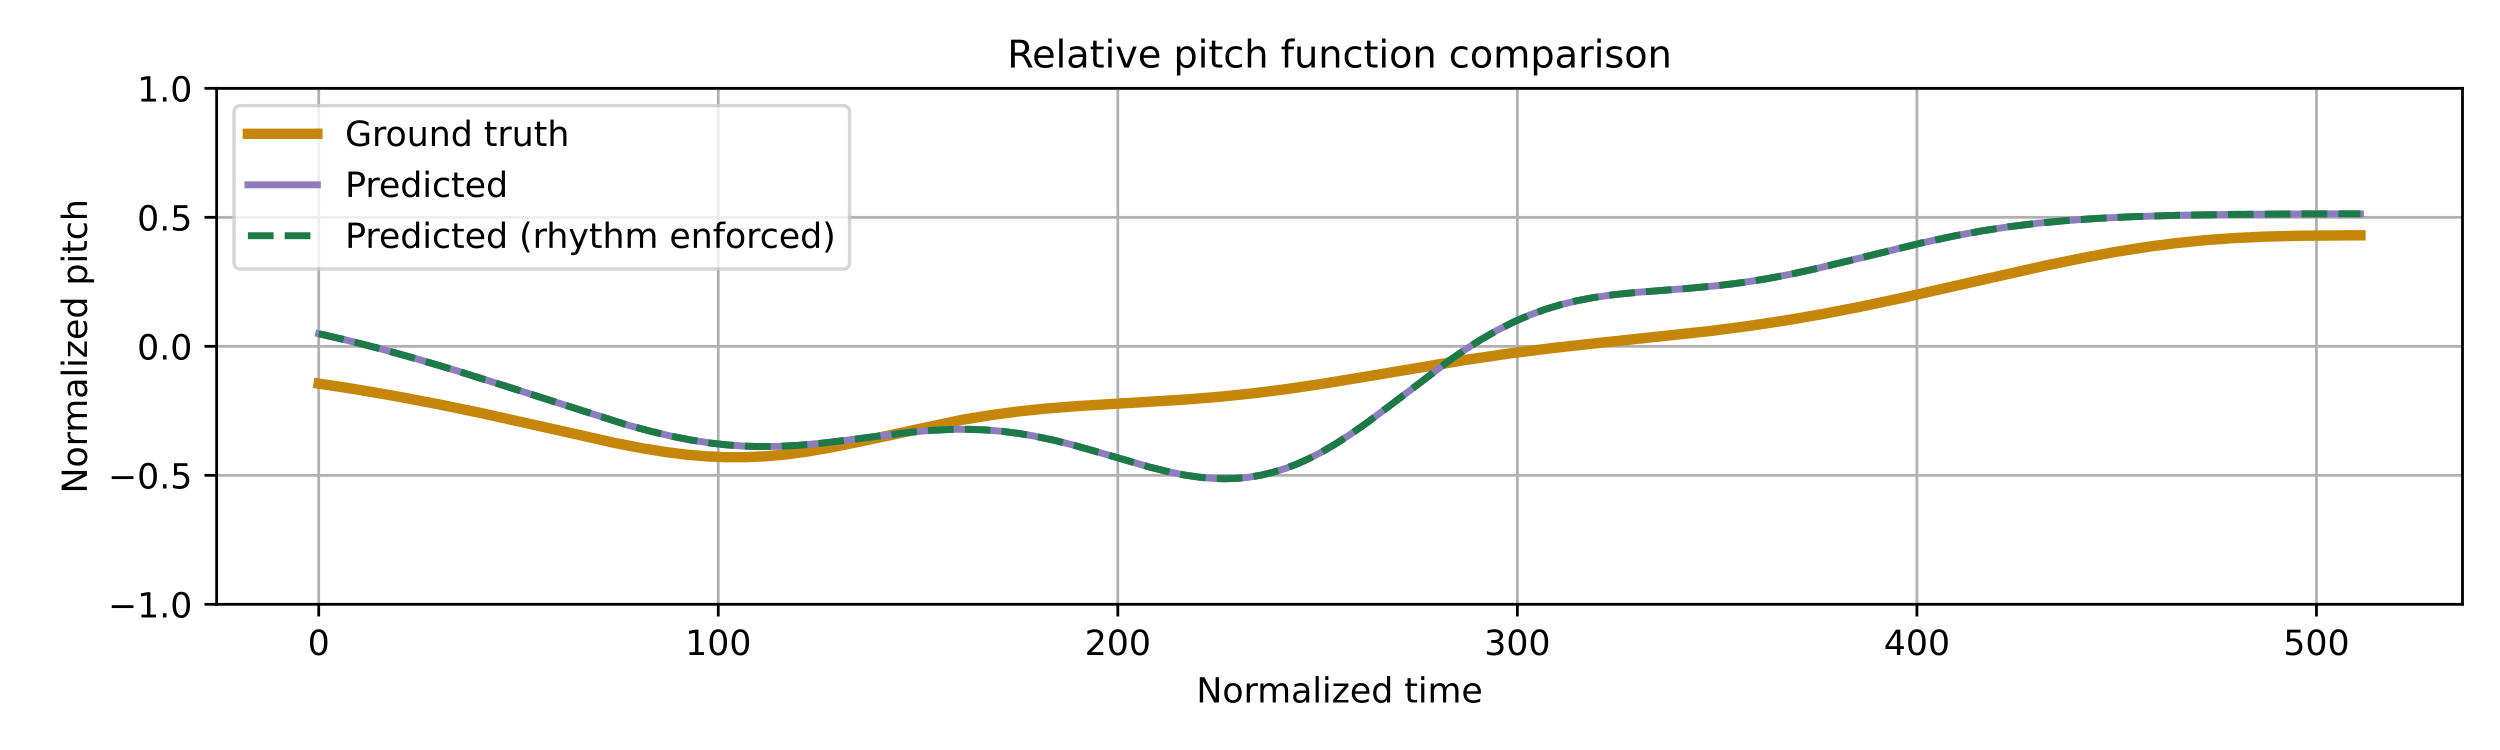
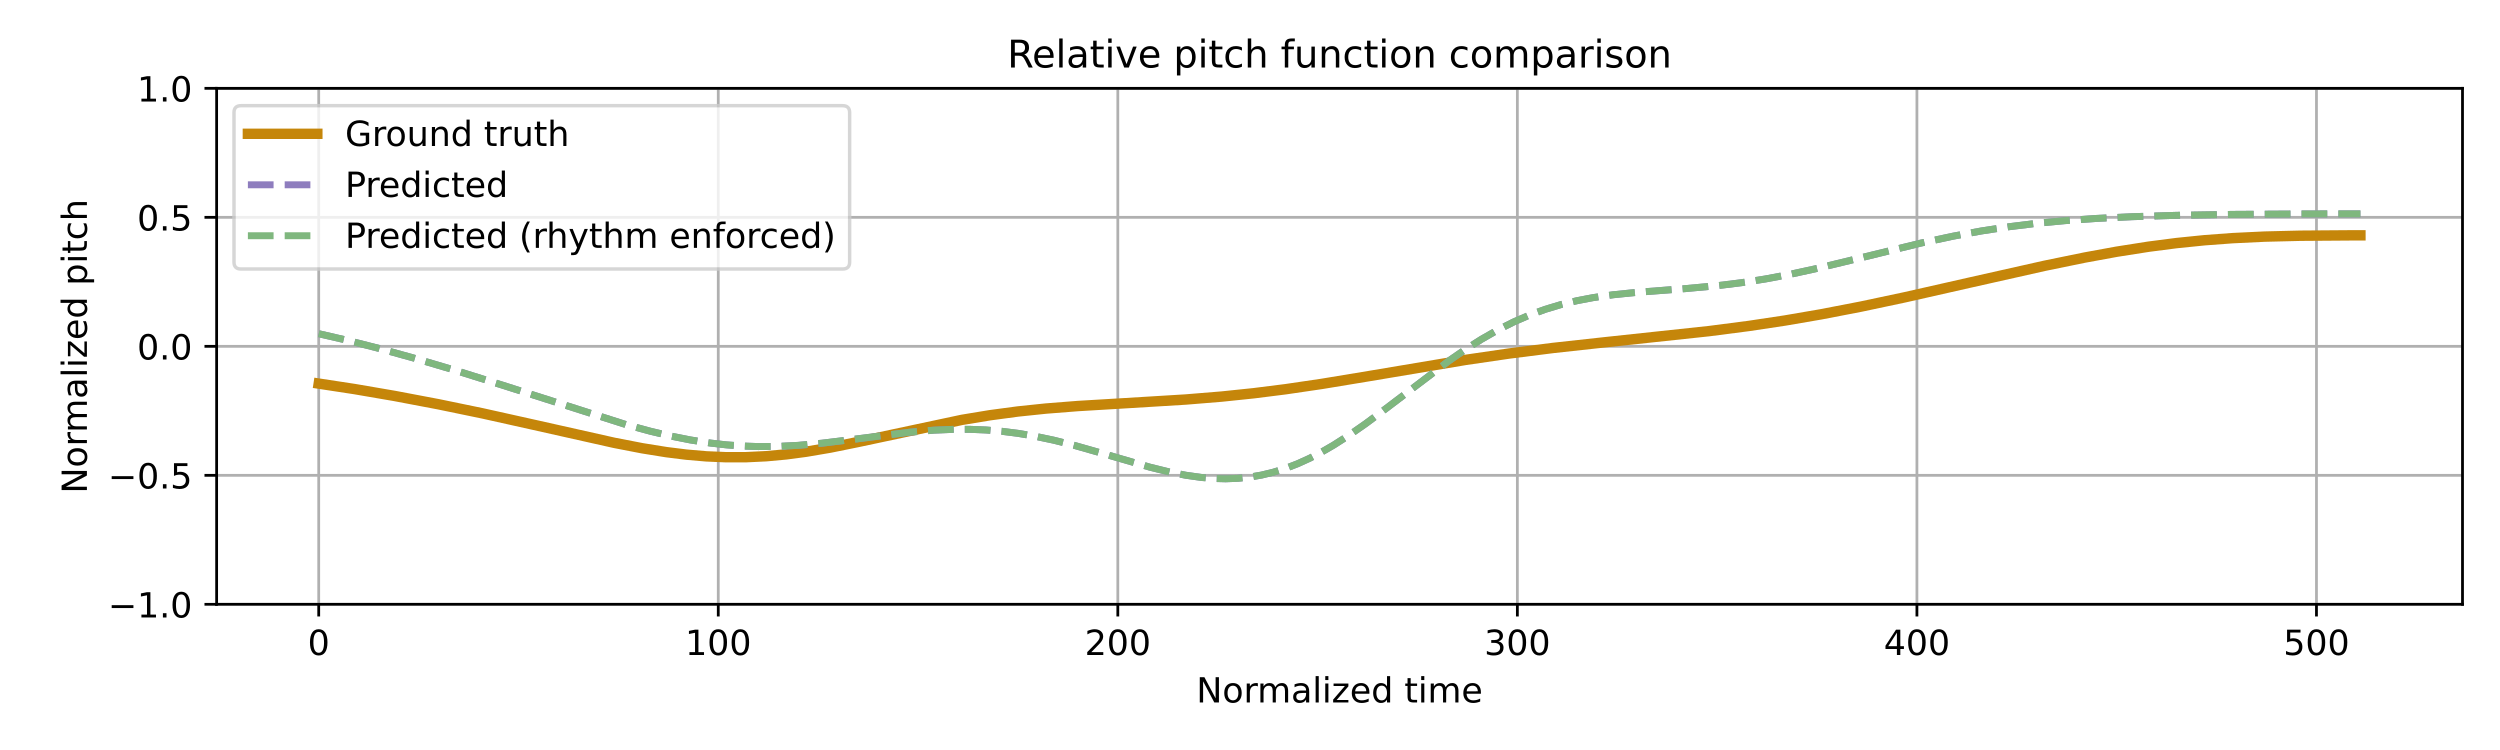
<svg xmlns="http://www.w3.org/2000/svg" xmlns:xlink="http://www.w3.org/1999/xlink" width="720pt" height="216pt" viewBox="0 0 720 216" version="1.1">
  <defs>
    <style type="text/css">*{stroke-linejoin: round; stroke-linecap: butt}</style>
  </defs>
  <g id="figure_1">
    <g id="patch_1">
      <path d="M 0 216  L 720 216  L 720 0  L 0 0  z " style="fill: #ffffff" />
    </g>
    <g id="axes_1">
      <g id="patch_2">
        <path d="M 62.39 174.04  L 709.2 174.04  L 709.2 25.44  L 62.39 25.44  z " style="fill: #ffffff" />
      </g>
      <g id="matplotlib.axis_1">
        <g id="xtick_1">
          <g id="line2d_1">
-             <path d="M 91.79 174.04  L 91.79 25.44  " clip-path="url(#pbed2999990)" style="fill: none; stroke: #b0b0b0; stroke-width: 0.8; stroke-linecap: square" />
+             <path d="M 91.79 174.04  L 91.79 25.44  " clip-path="url(#p2fcec2dfff)" style="fill: none; stroke: #b0b0b0; stroke-width: 0.8; stroke-linecap: square" />
          </g>
          <g id="line2d_2">
            <defs>
-               <path id="m52980be7ed" d="M 0 0  L 0 3.5  " style="stroke: #000000; stroke-width: 0.8" />
-             </defs>
-             <g>
-               <use xlink:href="#m52980be7ed" x="91.79" y="174.04" style="stroke: #000000; stroke-width: 0.8" />
+               <path id="ma5bf9f6d29" d="M 0 0  L 0 3.5  " style="stroke: #000000; stroke-width: 0.8" />
+             </defs>
+             <g>
+               <use xlink:href="#ma5bf9f6d29" x="91.79" y="174.04" style="stroke: #000000; stroke-width: 0.8" />
            </g>
          </g>
          <g id="text_1">
            <g transform="translate(88.60921 188.6384) scale(0.1 -0.1)">
              <defs>
                <path id="DejaVuSans-30" d="M 2034 4250  Q 1547 4250 1301 3770  Q 1056 3291 1056 2328  Q 1056 1369 1301 889  Q 1547 409 2034 409  Q 2525 409 2770 889  Q 3016 1369 3016 2328  Q 3016 3291 2770 3770  Q 2525 4250 2034 4250  z M 2034 4750  Q 2819 4750 3233 4129  Q 3647 3509 3647 2328  Q 3647 1150 3233 529  Q 2819 -91 2034 -91  Q 1250 -91 836 529  Q 422 1150 422 2328  Q 422 3509 836 4129  Q 1250 4750 2034 4750  z " transform="scale(0.015625)" />
              </defs>
              <use xlink:href="#DejaVuSans-30" />
            </g>
          </g>
        </g>
        <g id="xtick_2">
          <g id="line2d_3">
-             <path d="M 206.861 174.04  L 206.861 25.44  " clip-path="url(#pbed2999990)" style="fill: none; stroke: #b0b0b0; stroke-width: 0.8; stroke-linecap: square" />
+             <path d="M 206.861 174.04  L 206.861 25.44  " clip-path="url(#p2fcec2dfff)" style="fill: none; stroke: #b0b0b0; stroke-width: 0.8; stroke-linecap: square" />
          </g>
          <g id="line2d_4">
            <g>
-               <use xlink:href="#m52980be7ed" x="206.861" y="174.04" style="stroke: #000000; stroke-width: 0.8" />
+               <use xlink:href="#ma5bf9f6d29" x="206.861" y="174.04" style="stroke: #000000; stroke-width: 0.8" />
            </g>
          </g>
          <g id="text_2">
            <g transform="translate(197.317 188.6384) scale(0.1 -0.1)">
              <defs>
                <path id="DejaVuSans-31" d="M 794 531  L 1825 531  L 1825 4091  L 703 3866  L 703 4441  L 1819 4666  L 2450 4666  L 2450 531  L 3481 531  L 3481 0  L 794 0  L 794 531  z " transform="scale(0.015625)" />
              </defs>
              <use xlink:href="#DejaVuSans-31" />
              <use xlink:href="#DejaVuSans-30" transform="translate(63.62305 0)" />
              <use xlink:href="#DejaVuSans-30" transform="translate(127.2461 0)" />
            </g>
          </g>
        </g>
        <g id="xtick_3">
          <g id="line2d_5">
-             <path d="M 321.931 174.04  L 321.931 25.44  " clip-path="url(#pbed2999990)" style="fill: none; stroke: #b0b0b0; stroke-width: 0.8; stroke-linecap: square" />
+             <path d="M 321.931 174.04  L 321.931 25.44  " clip-path="url(#p2fcec2dfff)" style="fill: none; stroke: #b0b0b0; stroke-width: 0.8; stroke-linecap: square" />
          </g>
          <g id="line2d_6">
            <g>
-               <use xlink:href="#m52980be7ed" x="321.931" y="174.04" style="stroke: #000000; stroke-width: 0.8" />
+               <use xlink:href="#ma5bf9f6d29" x="321.931" y="174.04" style="stroke: #000000; stroke-width: 0.8" />
            </g>
          </g>
          <g id="text_3">
            <g transform="translate(312.3872 188.6384) scale(0.1 -0.1)">
              <defs>
                <path id="DejaVuSans-32" d="M 1228 531  L 3431 531  L 3431 0  L 469 0  L 469 531  Q 828 903 1448 1529  Q 2069 2156 2228 2338  Q 2531 2678 2651 2914  Q 2772 3150 2772 3378  Q 2772 3750 2511 3984  Q 2250 4219 1831 4219  Q 1534 4219 1204 4116  Q 875 4013 500 3803  L 500 4441  Q 881 4594 1212 4672  Q 1544 4750 1819 4750  Q 2544 4750 2975 4387  Q 3406 4025 3406 3419  Q 3406 3131 3298 2873  Q 3191 2616 2906 2266  Q 2828 2175 2409 1742  Q 1991 1309 1228 531  z " transform="scale(0.015625)" />
              </defs>
              <use xlink:href="#DejaVuSans-32" />
              <use xlink:href="#DejaVuSans-30" transform="translate(63.62305 0)" />
              <use xlink:href="#DejaVuSans-30" transform="translate(127.2461 0)" />
            </g>
          </g>
        </g>
        <g id="xtick_4">
          <g id="line2d_7">
-             <path d="M 437.001 174.04  L 437.001 25.44  " clip-path="url(#pbed2999990)" style="fill: none; stroke: #b0b0b0; stroke-width: 0.8; stroke-linecap: square" />
+             <path d="M 437.001 174.04  L 437.001 25.44  " clip-path="url(#p2fcec2dfff)" style="fill: none; stroke: #b0b0b0; stroke-width: 0.8; stroke-linecap: square" />
          </g>
          <g id="line2d_8">
            <g>
-               <use xlink:href="#m52980be7ed" x="437.001" y="174.04" style="stroke: #000000; stroke-width: 0.8" />
+               <use xlink:href="#ma5bf9f6d29" x="437.001" y="174.04" style="stroke: #000000; stroke-width: 0.8" />
            </g>
          </g>
          <g id="text_4">
            <g transform="translate(427.4575 188.6384) scale(0.1 -0.1)">
              <defs>
                <path id="DejaVuSans-33" d="M 2597 2516  Q 3050 2419 3304 2112  Q 3559 1806 3559 1356  Q 3559 666 3084 287  Q 2609 -91 1734 -91  Q 1441 -91 1130 -33  Q 819 25 488 141  L 488 750  Q 750 597 1062 519  Q 1375 441 1716 441  Q 2309 441 2620 675  Q 2931 909 2931 1356  Q 2931 1769 2642 2001  Q 2353 2234 1838 2234  L 1294 2234  L 1294 2753  L 1863 2753  Q 2328 2753 2575 2939  Q 2822 3125 2822 3475  Q 2822 3834 2567 4026  Q 2313 4219 1838 4219  Q 1578 4219 1281 4162  Q 984 4106 628 3988  L 628 4550  Q 988 4650 1302 4700  Q 1616 4750 1894 4750  Q 2613 4750 3031 4423  Q 3450 4097 3450 3541  Q 3450 3153 3228 2886  Q 3006 2619 2597 2516  z " transform="scale(0.015625)" />
              </defs>
              <use xlink:href="#DejaVuSans-33" />
              <use xlink:href="#DejaVuSans-30" transform="translate(63.62305 0)" />
              <use xlink:href="#DejaVuSans-30" transform="translate(127.2461 0)" />
            </g>
          </g>
        </g>
        <g id="xtick_5">
          <g id="line2d_9">
-             <path d="M 552.072 174.04  L 552.072 25.44  " clip-path="url(#pbed2999990)" style="fill: none; stroke: #b0b0b0; stroke-width: 0.8; stroke-linecap: square" />
+             <path d="M 552.072 174.04  L 552.072 25.44  " clip-path="url(#p2fcec2dfff)" style="fill: none; stroke: #b0b0b0; stroke-width: 0.8; stroke-linecap: square" />
          </g>
          <g id="line2d_10">
            <g>
-               <use xlink:href="#m52980be7ed" x="552.072" y="174.04" style="stroke: #000000; stroke-width: 0.8" />
+               <use xlink:href="#ma5bf9f6d29" x="552.072" y="174.04" style="stroke: #000000; stroke-width: 0.8" />
            </g>
          </g>
          <g id="text_5">
            <g transform="translate(542.5278 188.6384) scale(0.1 -0.1)">
              <defs>
                <path id="DejaVuSans-34" d="M 2419 4116  L 825 1625  L 2419 1625  L 2419 4116  z M 2253 4666  L 3047 4666  L 3047 1625  L 3713 1625  L 3713 1100  L 3047 1100  L 3047 0  L 2419 0  L 2419 1100  L 313 1100  L 313 1709  L 2253 4666  z " transform="scale(0.015625)" />
              </defs>
              <use xlink:href="#DejaVuSans-34" />
              <use xlink:href="#DejaVuSans-30" transform="translate(63.62305 0)" />
              <use xlink:href="#DejaVuSans-30" transform="translate(127.2461 0)" />
            </g>
          </g>
        </g>
        <g id="xtick_6">
          <g id="line2d_11">
-             <path d="M 667.142 174.04  L 667.142 25.44  " clip-path="url(#pbed2999990)" style="fill: none; stroke: #b0b0b0; stroke-width: 0.8; stroke-linecap: square" />
+             <path d="M 667.142 174.04  L 667.142 25.44  " clip-path="url(#p2fcec2dfff)" style="fill: none; stroke: #b0b0b0; stroke-width: 0.8; stroke-linecap: square" />
          </g>
          <g id="line2d_12">
            <g>
-               <use xlink:href="#m52980be7ed" x="667.142" y="174.04" style="stroke: #000000; stroke-width: 0.8" />
+               <use xlink:href="#ma5bf9f6d29" x="667.142" y="174.04" style="stroke: #000000; stroke-width: 0.8" />
            </g>
          </g>
          <g id="text_6">
            <g transform="translate(657.5981 188.6384) scale(0.1 -0.1)">
              <defs>
                <path id="DejaVuSans-35" d="M 691 4666  L 3169 4666  L 3169 4134  L 1269 4134  L 1269 2991  Q 1406 3038 1543 3061  Q 1681 3084 1819 3084  Q 2600 3084 3056 2656  Q 3513 2228 3513 1497  Q 3513 744 3044 326  Q 2575 -91 1722 -91  Q 1428 -91 1123 -41  Q 819 9 494 109  L 494 744  Q 775 591 1075 516  Q 1375 441 1709 441  Q 2250 441 2565 725  Q 2881 1009 2881 1497  Q 2881 1984 2565 2268  Q 2250 2553 1709 2553  Q 1456 2553 1204 2497  Q 953 2441 691 2322  L 691 4666  z " transform="scale(0.015625)" />
              </defs>
              <use xlink:href="#DejaVuSans-35" />
              <use xlink:href="#DejaVuSans-30" transform="translate(63.62305 0)" />
              <use xlink:href="#DejaVuSans-30" transform="translate(127.2461 0)" />
            </g>
          </g>
        </g>
        <g id="text_7">
          <g transform="translate(344.5544 202.3166) scale(0.1 -0.1)">
            <defs>
              <path id="DejaVuSans-4e" d="M 628 4666  L 1478 4666  L 3547 763  L 3547 4666  L 4159 4666  L 4159 0  L 3309 0  L 1241 3903  L 1241 0  L 628 0  L 628 4666  z " transform="scale(0.015625)" />
              <path id="DejaVuSans-6f" d="M 1959 3097  Q 1497 3097 1228 2736  Q 959 2375 959 1747  Q 959 1119 1226 758  Q 1494 397 1959 397  Q 2419 397 2687 759  Q 2956 1122 2956 1747  Q 2956 2369 2687 2733  Q 2419 3097 1959 3097  z M 1959 3584  Q 2709 3584 3137 3096  Q 3566 2609 3566 1747  Q 3566 888 3137 398  Q 2709 -91 1959 -91  Q 1206 -91 779 398  Q 353 888 353 1747  Q 353 2609 779 3096  Q 1206 3584 1959 3584  z " transform="scale(0.015625)" />
              <path id="DejaVuSans-72" d="M 2631 2963  Q 2534 3019 2420 3045  Q 2306 3072 2169 3072  Q 1681 3072 1420 2755  Q 1159 2438 1159 1844  L 1159 0  L 581 0  L 581 3500  L 1159 3500  L 1159 2956  Q 1341 3275 1631 3429  Q 1922 3584 2338 3584  Q 2397 3584 2469 3576  Q 2541 3569 2628 3553  L 2631 2963  z " transform="scale(0.015625)" />
              <path id="DejaVuSans-6d" d="M 3328 2828  Q 3544 3216 3844 3400  Q 4144 3584 4550 3584  Q 5097 3584 5394 3201  Q 5691 2819 5691 2113  L 5691 0  L 5113 0  L 5113 2094  Q 5113 2597 4934 2840  Q 4756 3084 4391 3084  Q 3944 3084 3684 2787  Q 3425 2491 3425 1978  L 3425 0  L 2847 0  L 2847 2094  Q 2847 2600 2669 2842  Q 2491 3084 2119 3084  Q 1678 3084 1418 2786  Q 1159 2488 1159 1978  L 1159 0  L 581 0  L 581 3500  L 1159 3500  L 1159 2956  Q 1356 3278 1631 3431  Q 1906 3584 2284 3584  Q 2666 3584 2933 3390  Q 3200 3197 3328 2828  z " transform="scale(0.015625)" />
              <path id="DejaVuSans-61" d="M 2194 1759  Q 1497 1759 1228 1600  Q 959 1441 959 1056  Q 959 750 1161 570  Q 1363 391 1709 391  Q 2188 391 2477 730  Q 2766 1069 2766 1631  L 2766 1759  L 2194 1759  z M 3341 1997  L 3341 0  L 2766 0  L 2766 531  Q 2569 213 2275 61  Q 1981 -91 1556 -91  Q 1019 -91 701 211  Q 384 513 384 1019  Q 384 1609 779 1909  Q 1175 2209 1959 2209  L 2766 2209  L 2766 2266  Q 2766 2663 2505 2880  Q 2244 3097 1772 3097  Q 1472 3097 1187 3025  Q 903 2953 641 2809  L 641 3341  Q 956 3463 1253 3523  Q 1550 3584 1831 3584  Q 2591 3584 2966 3190  Q 3341 2797 3341 1997  z " transform="scale(0.015625)" />
              <path id="DejaVuSans-6c" d="M 603 4863  L 1178 4863  L 1178 0  L 603 0  L 603 4863  z " transform="scale(0.015625)" />
              <path id="DejaVuSans-69" d="M 603 3500  L 1178 3500  L 1178 0  L 603 0  L 603 3500  z M 603 4863  L 1178 4863  L 1178 4134  L 603 4134  L 603 4863  z " transform="scale(0.015625)" />
              <path id="DejaVuSans-7a" d="M 353 3500  L 3084 3500  L 3084 2975  L 922 459  L 3084 459  L 3084 0  L 275 0  L 275 525  L 2438 3041  L 353 3041  L 353 3500  z " transform="scale(0.015625)" />
              <path id="DejaVuSans-65" d="M 3597 1894  L 3597 1613  L 953 1613  Q 991 1019 1311 708  Q 1631 397 2203 397  Q 2534 397 2845 478  Q 3156 559 3463 722  L 3463 178  Q 3153 47 2828 -22  Q 2503 -91 2169 -91  Q 1331 -91 842 396  Q 353 884 353 1716  Q 353 2575 817 3079  Q 1281 3584 2069 3584  Q 2775 3584 3186 3129  Q 3597 2675 3597 1894  z M 3022 2063  Q 3016 2534 2758 2815  Q 2500 3097 2075 3097  Q 1594 3097 1305 2825  Q 1016 2553 972 2059  L 3022 2063  z " transform="scale(0.015625)" />
              <path id="DejaVuSans-64" d="M 2906 2969  L 2906 4863  L 3481 4863  L 3481 0  L 2906 0  L 2906 525  Q 2725 213 2448 61  Q 2172 -91 1784 -91  Q 1150 -91 751 415  Q 353 922 353 1747  Q 353 2572 751 3078  Q 1150 3584 1784 3584  Q 2172 3584 2448 3432  Q 2725 3281 2906 2969  z M 947 1747  Q 947 1113 1208 752  Q 1469 391 1925 391  Q 2381 391 2643 752  Q 2906 1113 2906 1747  Q 2906 2381 2643 2742  Q 2381 3103 1925 3103  Q 1469 3103 1208 2742  Q 947 2381 947 1747  z " transform="scale(0.015625)" />
              <path id="DejaVuSans-20" transform="scale(0.015625)" />
              <path id="DejaVuSans-74" d="M 1172 4494  L 1172 3500  L 2356 3500  L 2356 3053  L 1172 3053  L 1172 1153  Q 1172 725 1289 603  Q 1406 481 1766 481  L 2356 481  L 2356 0  L 1766 0  Q 1100 0 847 248  Q 594 497 594 1153  L 594 3053  L 172 3053  L 172 3500  L 594 3500  L 594 4494  L 1172 4494  z " transform="scale(0.015625)" />
            </defs>
            <use xlink:href="#DejaVuSans-4e" />
            <use xlink:href="#DejaVuSans-6f" transform="translate(74.80469 0)" />
            <use xlink:href="#DejaVuSans-72" transform="translate(135.9863 0)" />
            <use xlink:href="#DejaVuSans-6d" transform="translate(175.3496 0)" />
            <use xlink:href="#DejaVuSans-61" transform="translate(272.7617 0)" />
            <use xlink:href="#DejaVuSans-6c" transform="translate(334.041 0)" />
            <use xlink:href="#DejaVuSans-69" transform="translate(361.8242 0)" />
            <use xlink:href="#DejaVuSans-7a" transform="translate(389.6074 0)" />
            <use xlink:href="#DejaVuSans-65" transform="translate(442.0977 0)" />
            <use xlink:href="#DejaVuSans-64" transform="translate(503.6211 0)" />
            <use xlink:href="#DejaVuSans-20" transform="translate(567.0977 0)" />
            <use xlink:href="#DejaVuSans-74" transform="translate(598.8848 0)" />
            <use xlink:href="#DejaVuSans-69" transform="translate(638.0938 0)" />
            <use xlink:href="#DejaVuSans-6d" transform="translate(665.877 0)" />
            <use xlink:href="#DejaVuSans-65" transform="translate(763.2891 0)" />
          </g>
        </g>
      </g>
      <g id="matplotlib.axis_2">
        <g id="ytick_1">
          <g id="line2d_13">
-             <path d="M 62.39 174.04  L 709.2 174.04  " clip-path="url(#pbed2999990)" style="fill: none; stroke: #b0b0b0; stroke-width: 0.8; stroke-linecap: square" />
+             <path d="M 62.39 174.04  L 709.2 174.04  " clip-path="url(#p2fcec2dfff)" style="fill: none; stroke: #b0b0b0; stroke-width: 0.8; stroke-linecap: square" />
          </g>
          <g id="line2d_14">
            <defs>
-               <path id="m3e9b0892d8" d="M 0 0  L -3.5 0  " style="stroke: #000000; stroke-width: 0.8" />
-             </defs>
-             <g>
-               <use xlink:href="#m3e9b0892d8" x="62.39" y="174.04" style="stroke: #000000; stroke-width: 0.8" />
+               <path id="m4b3a5a90f4" d="M 0 0  L -3.5 0  " style="stroke: #000000; stroke-width: 0.8" />
+             </defs>
+             <g>
+               <use xlink:href="#m4b3a5a90f4" x="62.39" y="174.04" style="stroke: #000000; stroke-width: 0.8" />
            </g>
          </g>
          <g id="text_8">
            <g transform="translate(31.10719 177.8392) scale(0.1 -0.1)">
              <defs>
                <path id="DejaVuSans-2212" d="M 678 2272  L 4684 2272  L 4684 1741  L 678 1741  L 678 2272  z " transform="scale(0.015625)" />
                <path id="DejaVuSans-2e" d="M 684 794  L 1344 794  L 1344 0  L 684 0  L 684 794  z " transform="scale(0.015625)" />
              </defs>
              <use xlink:href="#DejaVuSans-2212" />
              <use xlink:href="#DejaVuSans-31" transform="translate(83.78906 0)" />
              <use xlink:href="#DejaVuSans-2e" transform="translate(147.4121 0)" />
              <use xlink:href="#DejaVuSans-30" transform="translate(179.1992 0)" />
            </g>
          </g>
        </g>
        <g id="ytick_2">
          <g id="line2d_15">
-             <path d="M 62.39 136.89  L 709.2 136.89  " clip-path="url(#pbed2999990)" style="fill: none; stroke: #b0b0b0; stroke-width: 0.8; stroke-linecap: square" />
+             <path d="M 62.39 136.89  L 709.2 136.89  " clip-path="url(#p2fcec2dfff)" style="fill: none; stroke: #b0b0b0; stroke-width: 0.8; stroke-linecap: square" />
          </g>
          <g id="line2d_16">
            <g>
-               <use xlink:href="#m3e9b0892d8" x="62.39" y="136.89" style="stroke: #000000; stroke-width: 0.8" />
+               <use xlink:href="#m4b3a5a90f4" x="62.39" y="136.89" style="stroke: #000000; stroke-width: 0.8" />
            </g>
          </g>
          <g id="text_9">
            <g transform="translate(31.10719 140.6892) scale(0.1 -0.1)">
              <use xlink:href="#DejaVuSans-2212" />
              <use xlink:href="#DejaVuSans-30" transform="translate(83.78906 0)" />
              <use xlink:href="#DejaVuSans-2e" transform="translate(147.4121 0)" />
              <use xlink:href="#DejaVuSans-35" transform="translate(179.1992 0)" />
            </g>
          </g>
        </g>
        <g id="ytick_3">
          <g id="line2d_17">
-             <path d="M 62.39 99.74  L 709.2 99.74  " clip-path="url(#pbed2999990)" style="fill: none; stroke: #b0b0b0; stroke-width: 0.8; stroke-linecap: square" />
+             <path d="M 62.39 99.74  L 709.2 99.74  " clip-path="url(#p2fcec2dfff)" style="fill: none; stroke: #b0b0b0; stroke-width: 0.8; stroke-linecap: square" />
          </g>
          <g id="line2d_18">
            <g>
-               <use xlink:href="#m3e9b0892d8" x="62.39" y="99.74" style="stroke: #000000; stroke-width: 0.8" />
+               <use xlink:href="#m4b3a5a90f4" x="62.39" y="99.74" style="stroke: #000000; stroke-width: 0.8" />
            </g>
          </g>
          <g id="text_10">
            <g transform="translate(39.48687 103.5392) scale(0.1 -0.1)">
              <use xlink:href="#DejaVuSans-30" />
              <use xlink:href="#DejaVuSans-2e" transform="translate(63.62305 0)" />
              <use xlink:href="#DejaVuSans-30" transform="translate(95.41016 0)" />
            </g>
          </g>
        </g>
        <g id="ytick_4">
          <g id="line2d_19">
-             <path d="M 62.39 62.59  L 709.2 62.59  " clip-path="url(#pbed2999990)" style="fill: none; stroke: #b0b0b0; stroke-width: 0.8; stroke-linecap: square" />
+             <path d="M 62.39 62.59  L 709.2 62.59  " clip-path="url(#p2fcec2dfff)" style="fill: none; stroke: #b0b0b0; stroke-width: 0.8; stroke-linecap: square" />
          </g>
          <g id="line2d_20">
            <g>
-               <use xlink:href="#m3e9b0892d8" x="62.39" y="62.59" style="stroke: #000000; stroke-width: 0.8" />
+               <use xlink:href="#m4b3a5a90f4" x="62.39" y="62.59" style="stroke: #000000; stroke-width: 0.8" />
            </g>
          </g>
          <g id="text_11">
            <g transform="translate(39.48687 66.38922) scale(0.1 -0.1)">
              <use xlink:href="#DejaVuSans-30" />
              <use xlink:href="#DejaVuSans-2e" transform="translate(63.62305 0)" />
              <use xlink:href="#DejaVuSans-35" transform="translate(95.41016 0)" />
            </g>
          </g>
        </g>
        <g id="ytick_5">
          <g id="line2d_21">
-             <path d="M 62.39 25.44  L 709.2 25.44  " clip-path="url(#pbed2999990)" style="fill: none; stroke: #b0b0b0; stroke-width: 0.8; stroke-linecap: square" />
+             <path d="M 62.39 25.44  L 709.2 25.44  " clip-path="url(#p2fcec2dfff)" style="fill: none; stroke: #b0b0b0; stroke-width: 0.8; stroke-linecap: square" />
          </g>
          <g id="line2d_22">
            <g>
-               <use xlink:href="#m3e9b0892d8" x="62.39" y="25.44" style="stroke: #000000; stroke-width: 0.8" />
+               <use xlink:href="#m4b3a5a90f4" x="62.39" y="25.44" style="stroke: #000000; stroke-width: 0.8" />
            </g>
          </g>
          <g id="text_12">
            <g transform="translate(39.48687 29.23922) scale(0.1 -0.1)">
              <use xlink:href="#DejaVuSans-31" />
              <use xlink:href="#DejaVuSans-2e" transform="translate(63.62305 0)" />
              <use xlink:href="#DejaVuSans-30" transform="translate(95.41016 0)" />
            </g>
          </g>
        </g>
        <g id="text_13">
          <g transform="translate(25.0275 142.1259) rotate(-90) scale(0.1 -0.1)">
            <defs>
              <path id="DejaVuSans-70" d="M 1159 525  L 1159 -1331  L 581 -1331  L 581 3500  L 1159 3500  L 1159 2969  Q 1341 3281 1617 3432  Q 1894 3584 2278 3584  Q 2916 3584 3314 3078  Q 3713 2572 3713 1747  Q 3713 922 3314 415  Q 2916 -91 2278 -91  Q 1894 -91 1617 61  Q 1341 213 1159 525  z M 3116 1747  Q 3116 2381 2855 2742  Q 2594 3103 2138 3103  Q 1681 3103 1420 2742  Q 1159 2381 1159 1747  Q 1159 1113 1420 752  Q 1681 391 2138 391  Q 2594 391 2855 752  Q 3116 1113 3116 1747  z " transform="scale(0.015625)" />
              <path id="DejaVuSans-63" d="M 3122 3366  L 3122 2828  Q 2878 2963 2633 3030  Q 2388 3097 2138 3097  Q 1578 3097 1268 2742  Q 959 2388 959 1747  Q 959 1106 1268 751  Q 1578 397 2138 397  Q 2388 397 2633 464  Q 2878 531 3122 666  L 3122 134  Q 2881 22 2623 -34  Q 2366 -91 2075 -91  Q 1284 -91 818 406  Q 353 903 353 1747  Q 353 2603 823 3093  Q 1294 3584 2113 3584  Q 2378 3584 2631 3529  Q 2884 3475 3122 3366  z " transform="scale(0.015625)" />
              <path id="DejaVuSans-68" d="M 3513 2113  L 3513 0  L 2938 0  L 2938 2094  Q 2938 2591 2744 2837  Q 2550 3084 2163 3084  Q 1697 3084 1428 2787  Q 1159 2491 1159 1978  L 1159 0  L 581 0  L 581 4863  L 1159 4863  L 1159 2956  Q 1366 3272 1645 3428  Q 1925 3584 2291 3584  Q 2894 3584 3203 3211  Q 3513 2838 3513 2113  z " transform="scale(0.015625)" />
            </defs>
            <use xlink:href="#DejaVuSans-4e" />
            <use xlink:href="#DejaVuSans-6f" transform="translate(74.80469 0)" />
            <use xlink:href="#DejaVuSans-72" transform="translate(135.9863 0)" />
            <use xlink:href="#DejaVuSans-6d" transform="translate(175.3496 0)" />
            <use xlink:href="#DejaVuSans-61" transform="translate(272.7617 0)" />
            <use xlink:href="#DejaVuSans-6c" transform="translate(334.041 0)" />
            <use xlink:href="#DejaVuSans-69" transform="translate(361.8242 0)" />
            <use xlink:href="#DejaVuSans-7a" transform="translate(389.6074 0)" />
            <use xlink:href="#DejaVuSans-65" transform="translate(442.0977 0)" />
            <use xlink:href="#DejaVuSans-64" transform="translate(503.6211 0)" />
            <use xlink:href="#DejaVuSans-20" transform="translate(567.0977 0)" />
            <use xlink:href="#DejaVuSans-70" transform="translate(598.8848 0)" />
            <use xlink:href="#DejaVuSans-69" transform="translate(662.3613 0)" />
            <use xlink:href="#DejaVuSans-74" transform="translate(690.1445 0)" />
            <use xlink:href="#DejaVuSans-63" transform="translate(729.3535 0)" />
            <use xlink:href="#DejaVuSans-68" transform="translate(784.334 0)" />
          </g>
        </g>
      </g>
      <g id="line2d_23">
-         <path d="M 91.79 110.476  L 102.147 112.058  L 113.654 114.035  L 126.312 116.434  L 138.969 119.051  L 153.928 122.383  L 176.942 127.545  L 184.997 129.104  L 191.902 130.215  L 197.655 130.934  L 203.409 131.43  L 209.162 131.68  L 214.916 131.667  L 220.669 131.39  L 226.423 130.858  L 232.176 130.093  L 239.08 128.917  L 247.135 127.284  L 277.054 120.917  L 285.109 119.587  L 293.163 118.508  L 301.218 117.667  L 310.424 116.94  L 324.232 116.114  L 341.493 115.062  L 351.849 114.214  L 361.055 113.256  L 370.261 112.096  L 380.617 110.573  L 394.425 108.293  L 422.042 103.655  L 434.7 101.804  L 447.358 100.202  L 462.317 98.562  L 492.235 95.359  L 503.742 93.865  L 514.098 92.305  L 524.455 90.525  L 535.962 88.303  L 548.619 85.617  L 567.031 81.449  L 588.894 76.535  L 600.401 74.175  L 609.607 72.491  L 618.812 71.045  L 626.867 70.003  L 634.922 69.185  L 642.977 68.587  L 652.183 68.144  L 662.539 67.888  L 677.498 67.777  L 679.8 67.773  L 679.8 67.773  " clip-path="url(#pbed2999990)" style="fill: none; stroke: #c5860a; stroke-width: 3; stroke-linecap: square" />
+         <path d="M 91.79 110.476  L 102.147 112.058  L 113.654 114.035  L 126.312 116.434  L 138.969 119.051  L 153.928 122.383  L 176.942 127.545  L 184.997 129.104  L 191.902 130.215  L 197.655 130.934  L 203.409 131.43  L 209.162 131.68  L 214.916 131.667  L 220.669 131.39  L 226.423 130.858  L 232.176 130.093  L 239.08 128.917  L 247.135 127.284  L 277.054 120.917  L 285.109 119.587  L 293.163 118.508  L 301.218 117.667  L 310.424 116.94  L 324.232 116.114  L 341.493 115.062  L 351.849 114.214  L 361.055 113.256  L 370.261 112.096  L 380.617 110.573  L 394.425 108.293  L 422.042 103.655  L 434.7 101.804  L 447.358 100.202  L 462.317 98.562  L 492.235 95.359  L 503.742 93.865  L 514.098 92.305  L 524.455 90.525  L 535.962 88.303  L 548.619 85.617  L 567.031 81.449  L 588.894 76.535  L 600.401 74.175  L 609.607 72.491  L 618.812 71.045  L 626.867 70.003  L 634.922 69.185  L 642.977 68.587  L 652.183 68.144  L 662.539 67.888  L 677.498 67.777  L 679.8 67.773  L 679.8 67.773  " clip-path="url(#p2fcec2dfff)" style="fill: none; stroke: #c5860a; stroke-width: 3; stroke-linecap: square" />
      </g>
      <g id="line2d_24">
-         <path d="M 91.79 96.109  L 99.845 97.971  L 109.051 100.32  L 119.407 103.187  L 130.914 106.593  L 144.723 110.927  L 180.395 122.316  L 187.299 124.189  L 193.052 125.554  L 198.806 126.7  L 204.559 127.595  L 209.162 128.116  L 213.765 128.454  L 218.368 128.611  L 224.121 128.562  L 229.875 128.264  L 236.779 127.636  L 244.834 126.653  L 262.094 124.466  L 268.999 123.886  L 274.752 123.647  L 279.355 123.647  L 283.958 123.834  L 288.561 124.217  L 293.163 124.798  L 297.766 125.57  L 303.52 126.783  L 309.273 128.229  L 317.328 130.521  L 331.137 134.537  L 336.89 135.955  L 341.493 136.866  L 346.096 137.517  L 349.548 137.801  L 353 137.889  L 356.452 137.762  L 359.904 137.407  L 363.356 136.813  L 366.808 135.973  L 370.261 134.886  L 373.713 133.555  L 377.165 131.988  L 380.617 130.197  L 384.069 128.2  L 388.672 125.254  L 393.275 122.043  L 399.028 117.764  L 417.439 103.806  L 422.042 100.638  L 426.645 97.718  L 431.248 95.085  L 435.851 92.763  L 440.453 90.761  L 445.056 89.076  L 449.659 87.692  L 454.262 86.581  L 458.865 85.708  L 464.618 84.888  L 471.522 84.185  L 485.331 83.127  L 494.536 82.281  L 501.441 81.432  L 508.345 80.36  L 515.249 79.065  L 523.304 77.312  L 533.66 74.804  L 553.222 70.01  L 562.428 68.031  L 570.483 66.543  L 578.538 65.306  L 586.593 64.317  L 594.648 63.551  L 603.853 62.906  L 614.209 62.404  L 626.867 62.015  L 642.977 61.744  L 664.84 61.608  L 679.8 61.591  L 679.8 61.591  " clip-path="url(#pbed2999990)" style="fill: none; stroke: #8e7dbe; stroke-width: 2; stroke-linecap: square" />
+         <path d="M 91.79 96.109  L 99.845 97.971  L 109.051 100.32  L 119.407 103.187  L 130.914 106.593  L 144.723 110.927  L 180.395 122.316  L 187.299 124.189  L 193.052 125.554  L 198.806 126.7  L 204.559 127.595  L 209.162 128.116  L 213.765 128.454  L 218.368 128.611  L 224.121 128.562  L 229.875 128.264  L 236.779 127.636  L 244.834 126.653  L 262.094 124.466  L 268.999 123.886  L 274.752 123.647  L 279.355 123.647  L 283.958 123.834  L 288.561 124.217  L 293.163 124.798  L 297.766 125.57  L 303.52 126.783  L 309.273 128.229  L 317.328 130.521  L 331.137 134.537  L 336.89 135.955  L 341.493 136.866  L 346.096 137.517  L 349.548 137.801  L 353 137.889  L 356.452 137.762  L 359.904 137.407  L 363.356 136.813  L 366.808 135.973  L 370.261 134.886  L 373.713 133.555  L 377.165 131.988  L 380.617 130.197  L 384.069 128.2  L 388.672 125.254  L 393.275 122.043  L 399.028 117.764  L 417.439 103.806  L 422.042 100.638  L 426.645 97.718  L 431.248 95.085  L 435.851 92.763  L 440.453 90.761  L 445.056 89.076  L 449.659 87.692  L 454.262 86.581  L 458.865 85.708  L 464.618 84.888  L 471.522 84.185  L 485.331 83.127  L 494.536 82.281  L 501.441 81.432  L 508.345 80.36  L 515.249 79.065  L 523.304 77.312  L 533.66 74.804  L 553.222 70.01  L 562.428 68.031  L 570.483 66.543  L 578.538 65.306  L 586.593 64.317  L 594.648 63.551  L 603.853 62.906  L 614.209 62.404  L 626.867 62.015  L 642.977 61.744  L 664.84 61.608  L 679.8 61.591  L 679.8 61.591  " clip-path="url(#p2fcec2dfff)" style="fill: none; stroke-dasharray: 7.4,3.2; stroke-dashoffset: 0; stroke: #8e7dbe; stroke-width: 2" />
      </g>
      <g id="line2d_25">
-         <path d="M 91.79 96.109  L 99.845 97.971  L 109.051 100.32  L 119.407 103.187  L 130.914 106.593  L 144.723 110.927  L 180.395 122.316  L 187.299 124.189  L 193.052 125.554  L 198.806 126.7  L 204.559 127.595  L 209.162 128.116  L 213.765 128.454  L 218.368 128.611  L 224.121 128.562  L 229.875 128.264  L 236.779 127.636  L 244.834 126.653  L 262.094 124.466  L 268.999 123.886  L 274.752 123.647  L 279.355 123.647  L 283.958 123.834  L 288.561 124.217  L 293.163 124.798  L 297.766 125.57  L 303.52 126.783  L 309.273 128.229  L 317.328 130.521  L 331.137 134.537  L 336.89 135.955  L 341.493 136.866  L 346.096 137.517  L 349.548 137.801  L 353 137.889  L 356.452 137.762  L 359.904 137.407  L 363.356 136.813  L 366.808 135.973  L 370.261 134.886  L 373.713 133.555  L 377.165 131.988  L 380.617 130.197  L 384.069 128.2  L 388.672 125.254  L 393.275 122.043  L 399.028 117.764  L 417.439 103.806  L 422.042 100.638  L 426.645 97.718  L 431.248 95.085  L 435.851 92.763  L 440.453 90.761  L 445.056 89.076  L 449.659 87.692  L 454.262 86.581  L 458.865 85.708  L 464.618 84.888  L 471.522 84.185  L 485.331 83.127  L 494.536 82.281  L 501.441 81.432  L 508.345 80.36  L 515.249 79.065  L 523.304 77.312  L 533.66 74.804  L 553.222 70.01  L 562.428 68.031  L 570.483 66.543  L 578.538 65.306  L 586.593 64.317  L 594.648 63.551  L 603.853 62.906  L 614.209 62.404  L 626.867 62.015  L 642.977 61.744  L 664.84 61.608  L 679.8 61.591  L 679.8 61.591  " clip-path="url(#pbed2999990)" style="fill: none; stroke-dasharray: 7.4,3.2; stroke-dashoffset: 0; stroke: #1b7a46; stroke-width: 2" />
+         <path d="M 91.79 96.109  L 99.845 97.971  L 109.051 100.32  L 119.407 103.187  L 130.914 106.593  L 144.723 110.927  L 180.395 122.316  L 187.299 124.189  L 193.052 125.554  L 198.806 126.7  L 204.559 127.595  L 209.162 128.116  L 213.765 128.454  L 218.368 128.611  L 224.121 128.562  L 229.875 128.264  L 236.779 127.636  L 244.834 126.653  L 262.094 124.466  L 268.999 123.886  L 274.752 123.647  L 279.355 123.647  L 283.958 123.834  L 288.561 124.217  L 293.163 124.798  L 297.766 125.57  L 303.52 126.783  L 309.273 128.229  L 317.328 130.521  L 331.137 134.537  L 336.89 135.955  L 341.493 136.866  L 346.096 137.517  L 349.548 137.801  L 353 137.889  L 356.452 137.762  L 359.904 137.407  L 363.356 136.813  L 366.808 135.973  L 370.261 134.886  L 373.713 133.555  L 377.165 131.988  L 380.617 130.197  L 384.069 128.2  L 388.672 125.254  L 393.275 122.043  L 399.028 117.764  L 417.439 103.806  L 422.042 100.638  L 426.645 97.718  L 431.248 95.085  L 435.851 92.763  L 440.453 90.761  L 445.056 89.076  L 449.659 87.692  L 454.262 86.581  L 458.865 85.708  L 464.618 84.888  L 471.522 84.185  L 485.331 83.127  L 494.536 82.281  L 501.441 81.432  L 508.345 80.36  L 515.249 79.065  L 523.304 77.312  L 533.66 74.804  L 553.222 70.01  L 562.428 68.031  L 570.483 66.543  L 578.538 65.306  L 586.593 64.317  L 594.648 63.551  L 603.853 62.906  L 614.209 62.404  L 626.867 62.015  L 642.977 61.744  L 664.84 61.608  L 679.8 61.591  L 679.8 61.591  " clip-path="url(#p2fcec2dfff)" style="fill: none; stroke-dasharray: 7.4,3.2; stroke-dashoffset: 0; stroke: #7fb77e; stroke-width: 2" />
      </g>
      <g id="patch_3">
        <path d="M 62.39 174.04  L 62.39 25.44  " style="fill: none; stroke: #000000; stroke-width: 0.8; stroke-linejoin: miter; stroke-linecap: square" />
      </g>
      <g id="patch_4">
        <path d="M 709.2 174.04  L 709.2 25.44  " style="fill: none; stroke: #000000; stroke-width: 0.8; stroke-linejoin: miter; stroke-linecap: square" />
      </g>
      <g id="patch_5">
        <path d="M 62.39 174.04  L 709.2 174.04  " style="fill: none; stroke: #000000; stroke-width: 0.8; stroke-linejoin: miter; stroke-linecap: square" />
      </g>
      <g id="patch_6">
        <path d="M 62.39 25.44  L 709.2 25.44  " style="fill: none; stroke: #000000; stroke-width: 0.8; stroke-linejoin: miter; stroke-linecap: square" />
      </g>
      <g id="text_14">
        <g transform="translate(290.1045 19.44) scale(0.11 -0.11)">
          <defs>
            <path id="DejaVuSans-52" d="M 2841 2188  Q 3044 2119 3236 1894  Q 3428 1669 3622 1275  L 4263 0  L 3584 0  L 2988 1197  Q 2756 1666 2539 1819  Q 2322 1972 1947 1972  L 1259 1972  L 1259 0  L 628 0  L 628 4666  L 2053 4666  Q 2853 4666 3247 4331  Q 3641 3997 3641 3322  Q 3641 2881 3436 2590  Q 3231 2300 2841 2188  z M 1259 4147  L 1259 2491  L 2053 2491  Q 2509 2491 2742 2702  Q 2975 2913 2975 3322  Q 2975 3731 2742 3939  Q 2509 4147 2053 4147  L 1259 4147  z " transform="scale(0.015625)" />
            <path id="DejaVuSans-76" d="M 191 3500  L 800 3500  L 1894 563  L 2988 3500  L 3597 3500  L 2284 0  L 1503 0  L 191 3500  z " transform="scale(0.015625)" />
            <path id="DejaVuSans-66" d="M 2375 4863  L 2375 4384  L 1825 4384  Q 1516 4384 1395 4259  Q 1275 4134 1275 3809  L 1275 3500  L 2222 3500  L 2222 3053  L 1275 3053  L 1275 0  L 697 0  L 697 3053  L 147 3053  L 147 3500  L 697 3500  L 697 3744  Q 697 4328 969 4595  Q 1241 4863 1831 4863  L 2375 4863  z " transform="scale(0.015625)" />
            <path id="DejaVuSans-75" d="M 544 1381  L 544 3500  L 1119 3500  L 1119 1403  Q 1119 906 1312 657  Q 1506 409 1894 409  Q 2359 409 2629 706  Q 2900 1003 2900 1516  L 2900 3500  L 3475 3500  L 3475 0  L 2900 0  L 2900 538  Q 2691 219 2414 64  Q 2138 -91 1772 -91  Q 1169 -91 856 284  Q 544 659 544 1381  z M 1991 3584  L 1991 3584  z " transform="scale(0.015625)" />
            <path id="DejaVuSans-6e" d="M 3513 2113  L 3513 0  L 2938 0  L 2938 2094  Q 2938 2591 2744 2837  Q 2550 3084 2163 3084  Q 1697 3084 1428 2787  Q 1159 2491 1159 1978  L 1159 0  L 581 0  L 581 3500  L 1159 3500  L 1159 2956  Q 1366 3272 1645 3428  Q 1925 3584 2291 3584  Q 2894 3584 3203 3211  Q 3513 2838 3513 2113  z " transform="scale(0.015625)" />
            <path id="DejaVuSans-73" d="M 2834 3397  L 2834 2853  Q 2591 2978 2328 3040  Q 2066 3103 1784 3103  Q 1356 3103 1142 2972  Q 928 2841 928 2578  Q 928 2378 1081 2264  Q 1234 2150 1697 2047  L 1894 2003  Q 2506 1872 2764 1633  Q 3022 1394 3022 966  Q 3022 478 2636 193  Q 2250 -91 1575 -91  Q 1294 -91 989 -36  Q 684 19 347 128  L 347 722  Q 666 556 975 473  Q 1284 391 1588 391  Q 1994 391 2212 530  Q 2431 669 2431 922  Q 2431 1156 2273 1281  Q 2116 1406 1581 1522  L 1381 1569  Q 847 1681 609 1914  Q 372 2147 372 2553  Q 372 3047 722 3315  Q 1072 3584 1716 3584  Q 2034 3584 2315 3537  Q 2597 3491 2834 3397  z " transform="scale(0.015625)" />
          </defs>
          <use xlink:href="#DejaVuSans-52" />
          <use xlink:href="#DejaVuSans-65" transform="translate(64.98242 0)" />
          <use xlink:href="#DejaVuSans-6c" transform="translate(126.5059 0)" />
          <use xlink:href="#DejaVuSans-61" transform="translate(154.2891 0)" />
          <use xlink:href="#DejaVuSans-74" transform="translate(215.5684 0)" />
          <use xlink:href="#DejaVuSans-69" transform="translate(254.7773 0)" />
          <use xlink:href="#DejaVuSans-76" transform="translate(282.5605 0)" />
          <use xlink:href="#DejaVuSans-65" transform="translate(341.7402 0)" />
          <use xlink:href="#DejaVuSans-20" transform="translate(403.2637 0)" />
          <use xlink:href="#DejaVuSans-70" transform="translate(435.0508 0)" />
          <use xlink:href="#DejaVuSans-69" transform="translate(498.5273 0)" />
          <use xlink:href="#DejaVuSans-74" transform="translate(526.3105 0)" />
          <use xlink:href="#DejaVuSans-63" transform="translate(565.5195 0)" />
          <use xlink:href="#DejaVuSans-68" transform="translate(620.5 0)" />
          <use xlink:href="#DejaVuSans-20" transform="translate(683.8789 0)" />
          <use xlink:href="#DejaVuSans-66" transform="translate(715.666 0)" />
          <use xlink:href="#DejaVuSans-75" transform="translate(750.8711 0)" />
          <use xlink:href="#DejaVuSans-6e" transform="translate(814.25 0)" />
          <use xlink:href="#DejaVuSans-63" transform="translate(877.6289 0)" />
          <use xlink:href="#DejaVuSans-74" transform="translate(932.6094 0)" />
          <use xlink:href="#DejaVuSans-69" transform="translate(971.8184 0)" />
          <use xlink:href="#DejaVuSans-6f" transform="translate(999.6016 0)" />
          <use xlink:href="#DejaVuSans-6e" transform="translate(1060.783 0)" />
          <use xlink:href="#DejaVuSans-20" transform="translate(1124.162 0)" />
          <use xlink:href="#DejaVuSans-63" transform="translate(1155.949 0)" />
          <use xlink:href="#DejaVuSans-6f" transform="translate(1210.93 0)" />
          <use xlink:href="#DejaVuSans-6d" transform="translate(1272.111 0)" />
          <use xlink:href="#DejaVuSans-70" transform="translate(1369.523 0)" />
          <use xlink:href="#DejaVuSans-61" transform="translate(1433 0)" />
          <use xlink:href="#DejaVuSans-72" transform="translate(1494.279 0)" />
          <use xlink:href="#DejaVuSans-69" transform="translate(1535.393 0)" />
          <use xlink:href="#DejaVuSans-73" transform="translate(1563.176 0)" />
          <use xlink:href="#DejaVuSans-6f" transform="translate(1615.275 0)" />
          <use xlink:href="#DejaVuSans-6e" transform="translate(1676.457 0)" />
        </g>
      </g>
      <g id="legend_1">
        <g id="patch_7">
          <path d="M 69.39 77.474  L 242.696 77.474  Q 244.696 77.474 244.696 75.474  L 244.696 32.44  Q 244.696 30.44 242.696 30.44  L 69.39 30.44  Q 67.39 30.44 67.39 32.44  L 67.39 75.474  Q 67.39 77.474 69.39 77.474  z " style="fill: #ffffff; opacity: 0.8; stroke: #cccccc; stroke-linejoin: miter" />
        </g>
        <g id="line2d_26">
          <path d="M 71.39 38.538  L 81.39 38.538  L 91.39 38.538  " style="fill: none; stroke: #c5860a; stroke-width: 3; stroke-linecap: square" />
        </g>
        <g id="text_15">
          <g transform="translate(99.39 42.03844) scale(0.1 -0.1)">
            <defs>
              <path id="DejaVuSans-47" d="M 3809 666  L 3809 1919  L 2778 1919  L 2778 2438  L 4434 2438  L 4434 434  Q 4069 175 3628 42  Q 3188 -91 2688 -91  Q 1594 -91 976 548  Q 359 1188 359 2328  Q 359 3472 976 4111  Q 1594 4750 2688 4750  Q 3144 4750 3555 4637  Q 3966 4525 4313 4306  L 4313 3634  Q 3963 3931 3569 4081  Q 3175 4231 2741 4231  Q 1884 4231 1454 3753  Q 1025 3275 1025 2328  Q 1025 1384 1454 906  Q 1884 428 2741 428  Q 3075 428 3337 486  Q 3600 544 3809 666  z " transform="scale(0.015625)" />
            </defs>
            <use xlink:href="#DejaVuSans-47" />
            <use xlink:href="#DejaVuSans-72" transform="translate(77.49023 0)" />
            <use xlink:href="#DejaVuSans-6f" transform="translate(116.3535 0)" />
            <use xlink:href="#DejaVuSans-75" transform="translate(177.5352 0)" />
            <use xlink:href="#DejaVuSans-6e" transform="translate(240.9141 0)" />
            <use xlink:href="#DejaVuSans-64" transform="translate(304.293 0)" />
            <use xlink:href="#DejaVuSans-20" transform="translate(367.7695 0)" />
            <use xlink:href="#DejaVuSans-74" transform="translate(399.5566 0)" />
            <use xlink:href="#DejaVuSans-72" transform="translate(438.7656 0)" />
            <use xlink:href="#DejaVuSans-75" transform="translate(479.8789 0)" />
            <use xlink:href="#DejaVuSans-74" transform="translate(543.2578 0)" />
            <use xlink:href="#DejaVuSans-68" transform="translate(582.4668 0)" />
          </g>
        </g>
        <g id="line2d_27">
-           <path d="M 71.39 53.217  L 81.39 53.217  L 91.39 53.217  " style="fill: none; stroke: #8e7dbe; stroke-width: 2; stroke-linecap: square" />
+           <path d="M 71.39 53.217  L 81.39 53.217  L 91.39 53.217  " style="fill: none; stroke-dasharray: 7.4,3.2; stroke-dashoffset: 0; stroke: #8e7dbe; stroke-width: 2" />
        </g>
        <g id="text_16">
          <g transform="translate(99.39 56.71656) scale(0.1 -0.1)">
            <defs>
              <path id="DejaVuSans-50" d="M 1259 4147  L 1259 2394  L 2053 2394  Q 2494 2394 2734 2622  Q 2975 2850 2975 3272  Q 2975 3691 2734 3919  Q 2494 4147 2053 4147  L 1259 4147  z M 628 4666  L 2053 4666  Q 2838 4666 3239 4311  Q 3641 3956 3641 3272  Q 3641 2581 3239 2228  Q 2838 1875 2053 1875  L 1259 1875  L 1259 0  L 628 0  L 628 4666  z " transform="scale(0.015625)" />
            </defs>
            <use xlink:href="#DejaVuSans-50" />
            <use xlink:href="#DejaVuSans-72" transform="translate(58.55273 0)" />
            <use xlink:href="#DejaVuSans-65" transform="translate(97.41602 0)" />
            <use xlink:href="#DejaVuSans-64" transform="translate(158.9395 0)" />
            <use xlink:href="#DejaVuSans-69" transform="translate(222.416 0)" />
            <use xlink:href="#DejaVuSans-63" transform="translate(250.1992 0)" />
            <use xlink:href="#DejaVuSans-74" transform="translate(305.1797 0)" />
            <use xlink:href="#DejaVuSans-65" transform="translate(344.3887 0)" />
            <use xlink:href="#DejaVuSans-64" transform="translate(405.9121 0)" />
          </g>
        </g>
        <g id="line2d_28">
-           <path d="M 71.39 67.895  L 81.39 67.895  L 91.39 67.895  " style="fill: none; stroke-dasharray: 7.4,3.2; stroke-dashoffset: 0; stroke: #1b7a46; stroke-width: 2" />
+           <path d="M 71.39 67.895  L 81.39 67.895  L 91.39 67.895  " style="fill: none; stroke-dasharray: 7.4,3.2; stroke-dashoffset: 0; stroke: #7fb77e; stroke-width: 2" />
        </g>
        <g id="text_17">
          <g transform="translate(99.39 71.39469) scale(0.1 -0.1)">
            <defs>
              <path id="DejaVuSans-28" d="M 1984 4856  Q 1566 4138 1362 3434  Q 1159 2731 1159 2009  Q 1159 1288 1364 580  Q 1569 -128 1984 -844  L 1484 -844  Q 1016 -109 783 600  Q 550 1309 550 2009  Q 550 2706 781 3412  Q 1013 4119 1484 4856  L 1984 4856  z " transform="scale(0.015625)" />
              <path id="DejaVuSans-79" d="M 2059 -325  Q 1816 -950 1584 -1140  Q 1353 -1331 966 -1331  L 506 -1331  L 506 -850  L 844 -850  Q 1081 -850 1212 -737  Q 1344 -625 1503 -206  L 1606 56  L 191 3500  L 800 3500  L 1894 763  L 2988 3500  L 3597 3500  L 2059 -325  z " transform="scale(0.015625)" />
              <path id="DejaVuSans-29" d="M 513 4856  L 1013 4856  Q 1481 4119 1714 3412  Q 1947 2706 1947 2009  Q 1947 1309 1714 600  Q 1481 -109 1013 -844  L 513 -844  Q 928 -128 1133 580  Q 1338 1288 1338 2009  Q 1338 2731 1133 3434  Q 928 4138 513 4856  z " transform="scale(0.015625)" />
            </defs>
            <use xlink:href="#DejaVuSans-50" />
            <use xlink:href="#DejaVuSans-72" transform="translate(58.55273 0)" />
            <use xlink:href="#DejaVuSans-65" transform="translate(97.41602 0)" />
            <use xlink:href="#DejaVuSans-64" transform="translate(158.9395 0)" />
            <use xlink:href="#DejaVuSans-69" transform="translate(222.416 0)" />
            <use xlink:href="#DejaVuSans-63" transform="translate(250.1992 0)" />
            <use xlink:href="#DejaVuSans-74" transform="translate(305.1797 0)" />
            <use xlink:href="#DejaVuSans-65" transform="translate(344.3887 0)" />
            <use xlink:href="#DejaVuSans-64" transform="translate(405.9121 0)" />
            <use xlink:href="#DejaVuSans-20" transform="translate(469.3887 0)" />
            <use xlink:href="#DejaVuSans-28" transform="translate(501.1758 0)" />
            <use xlink:href="#DejaVuSans-72" transform="translate(540.1895 0)" />
            <use xlink:href="#DejaVuSans-68" transform="translate(579.5527 0)" />
            <use xlink:href="#DejaVuSans-79" transform="translate(642.9316 0)" />
            <use xlink:href="#DejaVuSans-74" transform="translate(702.1113 0)" />
            <use xlink:href="#DejaVuSans-68" transform="translate(741.3203 0)" />
            <use xlink:href="#DejaVuSans-6d" transform="translate(804.6992 0)" />
            <use xlink:href="#DejaVuSans-20" transform="translate(902.1113 0)" />
            <use xlink:href="#DejaVuSans-65" transform="translate(933.8984 0)" />
            <use xlink:href="#DejaVuSans-6e" transform="translate(995.4219 0)" />
            <use xlink:href="#DejaVuSans-66" transform="translate(1058.801 0)" />
            <use xlink:href="#DejaVuSans-6f" transform="translate(1094.006 0)" />
            <use xlink:href="#DejaVuSans-72" transform="translate(1155.188 0)" />
            <use xlink:href="#DejaVuSans-63" transform="translate(1194.051 0)" />
            <use xlink:href="#DejaVuSans-65" transform="translate(1249.031 0)" />
            <use xlink:href="#DejaVuSans-64" transform="translate(1310.555 0)" />
            <use xlink:href="#DejaVuSans-29" transform="translate(1374.031 0)" />
          </g>
        </g>
      </g>
    </g>
  </g>
  <defs>
-     <clipPath id="pbed2999990">
+     <clipPath id="p2fcec2dfff">
      <rect x="62.39" y="25.44" width="646.81" height="148.6" />
    </clipPath>
  </defs>
</svg>
